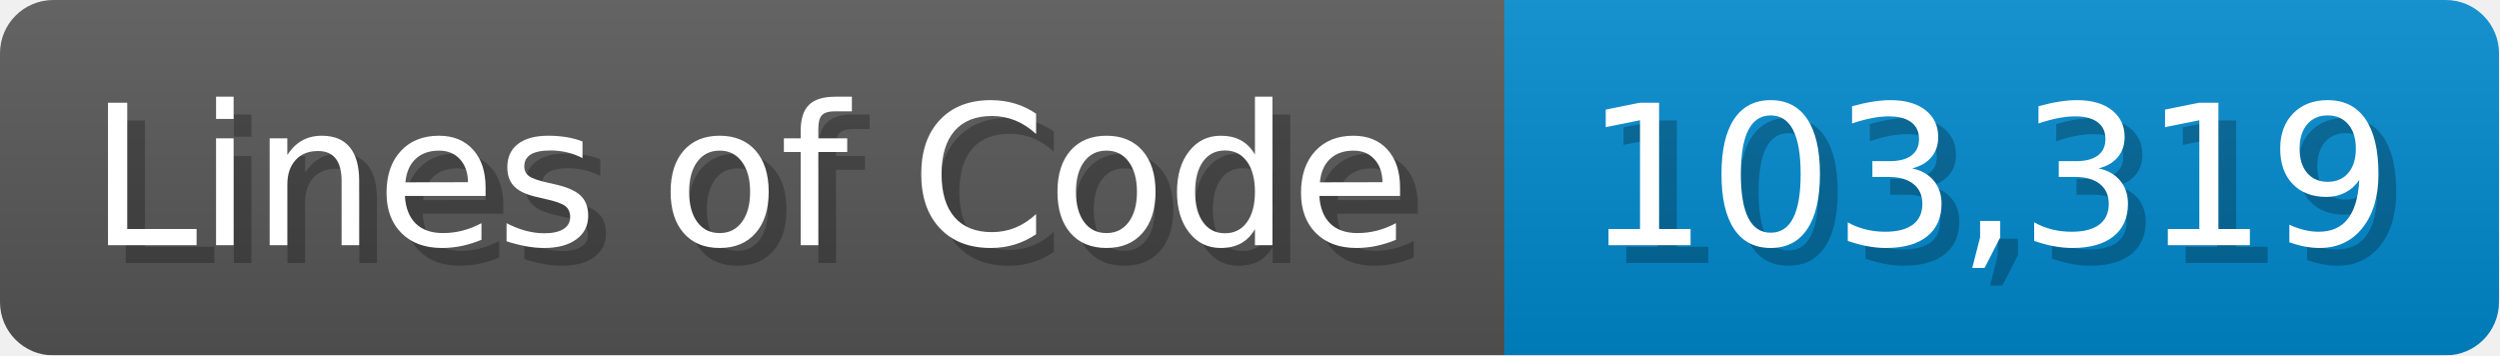
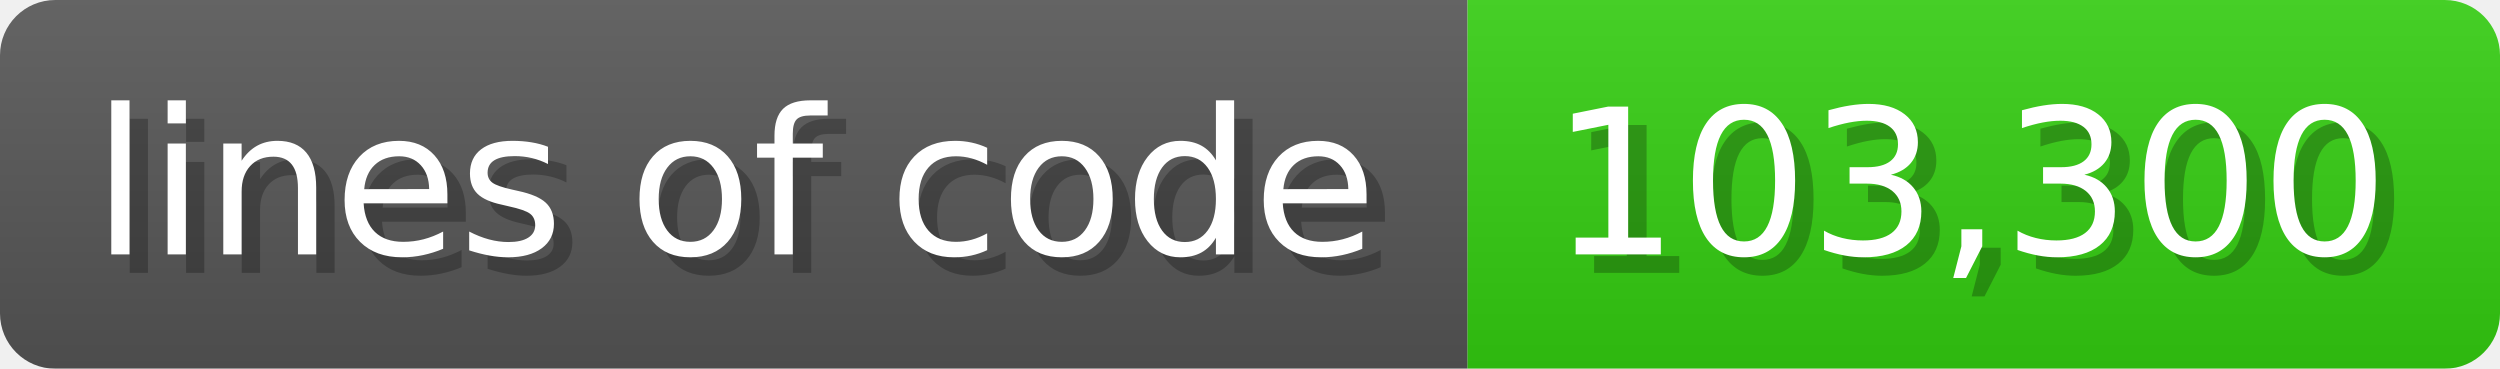
- <svg xmlns="http://www.w3.org/2000/svg" width="140.7" height="20" viewBox="0 0 1407 200">
+ <svg xmlns="http://www.w3.org/2000/svg" width="135.6" height="20" viewBox="0 0 1356 200">
  <linearGradient id="a" x2="0" y2="100%">
    <stop offset="0" stop-opacity=".1" stop-color="#EEE" />
    <stop offset="1" stop-opacity=".1" />
  </linearGradient>
  <mask id="m">
-     <rect width="1407" height="200" rx="30" fill="#FFF" />
+     <rect width="1356" height="200" rx="30" fill="#FFF" />
  </mask>
  <g mask="url(#m)">
-     <rect width="847" height="200" fill="#555" />
-     <rect width="560" height="200" fill="#08C" x="847" />
-     <rect width="1407" height="200" fill="url(#a)" />
+     <rect width="796" height="200" fill="#555" />
+     <rect width="560" height="200" fill="#3C1" x="796" />
+     <rect width="1356" height="200" fill="url(#a)" />
  </g>
  <g fill="#fff" text-anchor="start" font-family="Verdana,DejaVu Sans,sans-serif" font-size="110">
-     <text x="60" y="148" textLength="747" fill="#000" opacity="0.25">Lines of Code</text>
-     <text x="50" y="138" textLength="747">Lines of Code</text>
-     <text x="902" y="148" textLength="460" fill="#000" opacity="0.25">103,319</text>
-     <text x="892" y="138" textLength="460">103,319</text>
+     <text x="60" y="148" textLength="696" fill="#000" opacity="0.25">lines of code</text>
+     <text x="50" y="138" textLength="696">lines of code</text>
+     <text x="851" y="148" textLength="460" fill="#000" opacity="0.25">103,300</text>
+     <text x="841" y="138" textLength="460">103,300</text>
  </g>
</svg>
